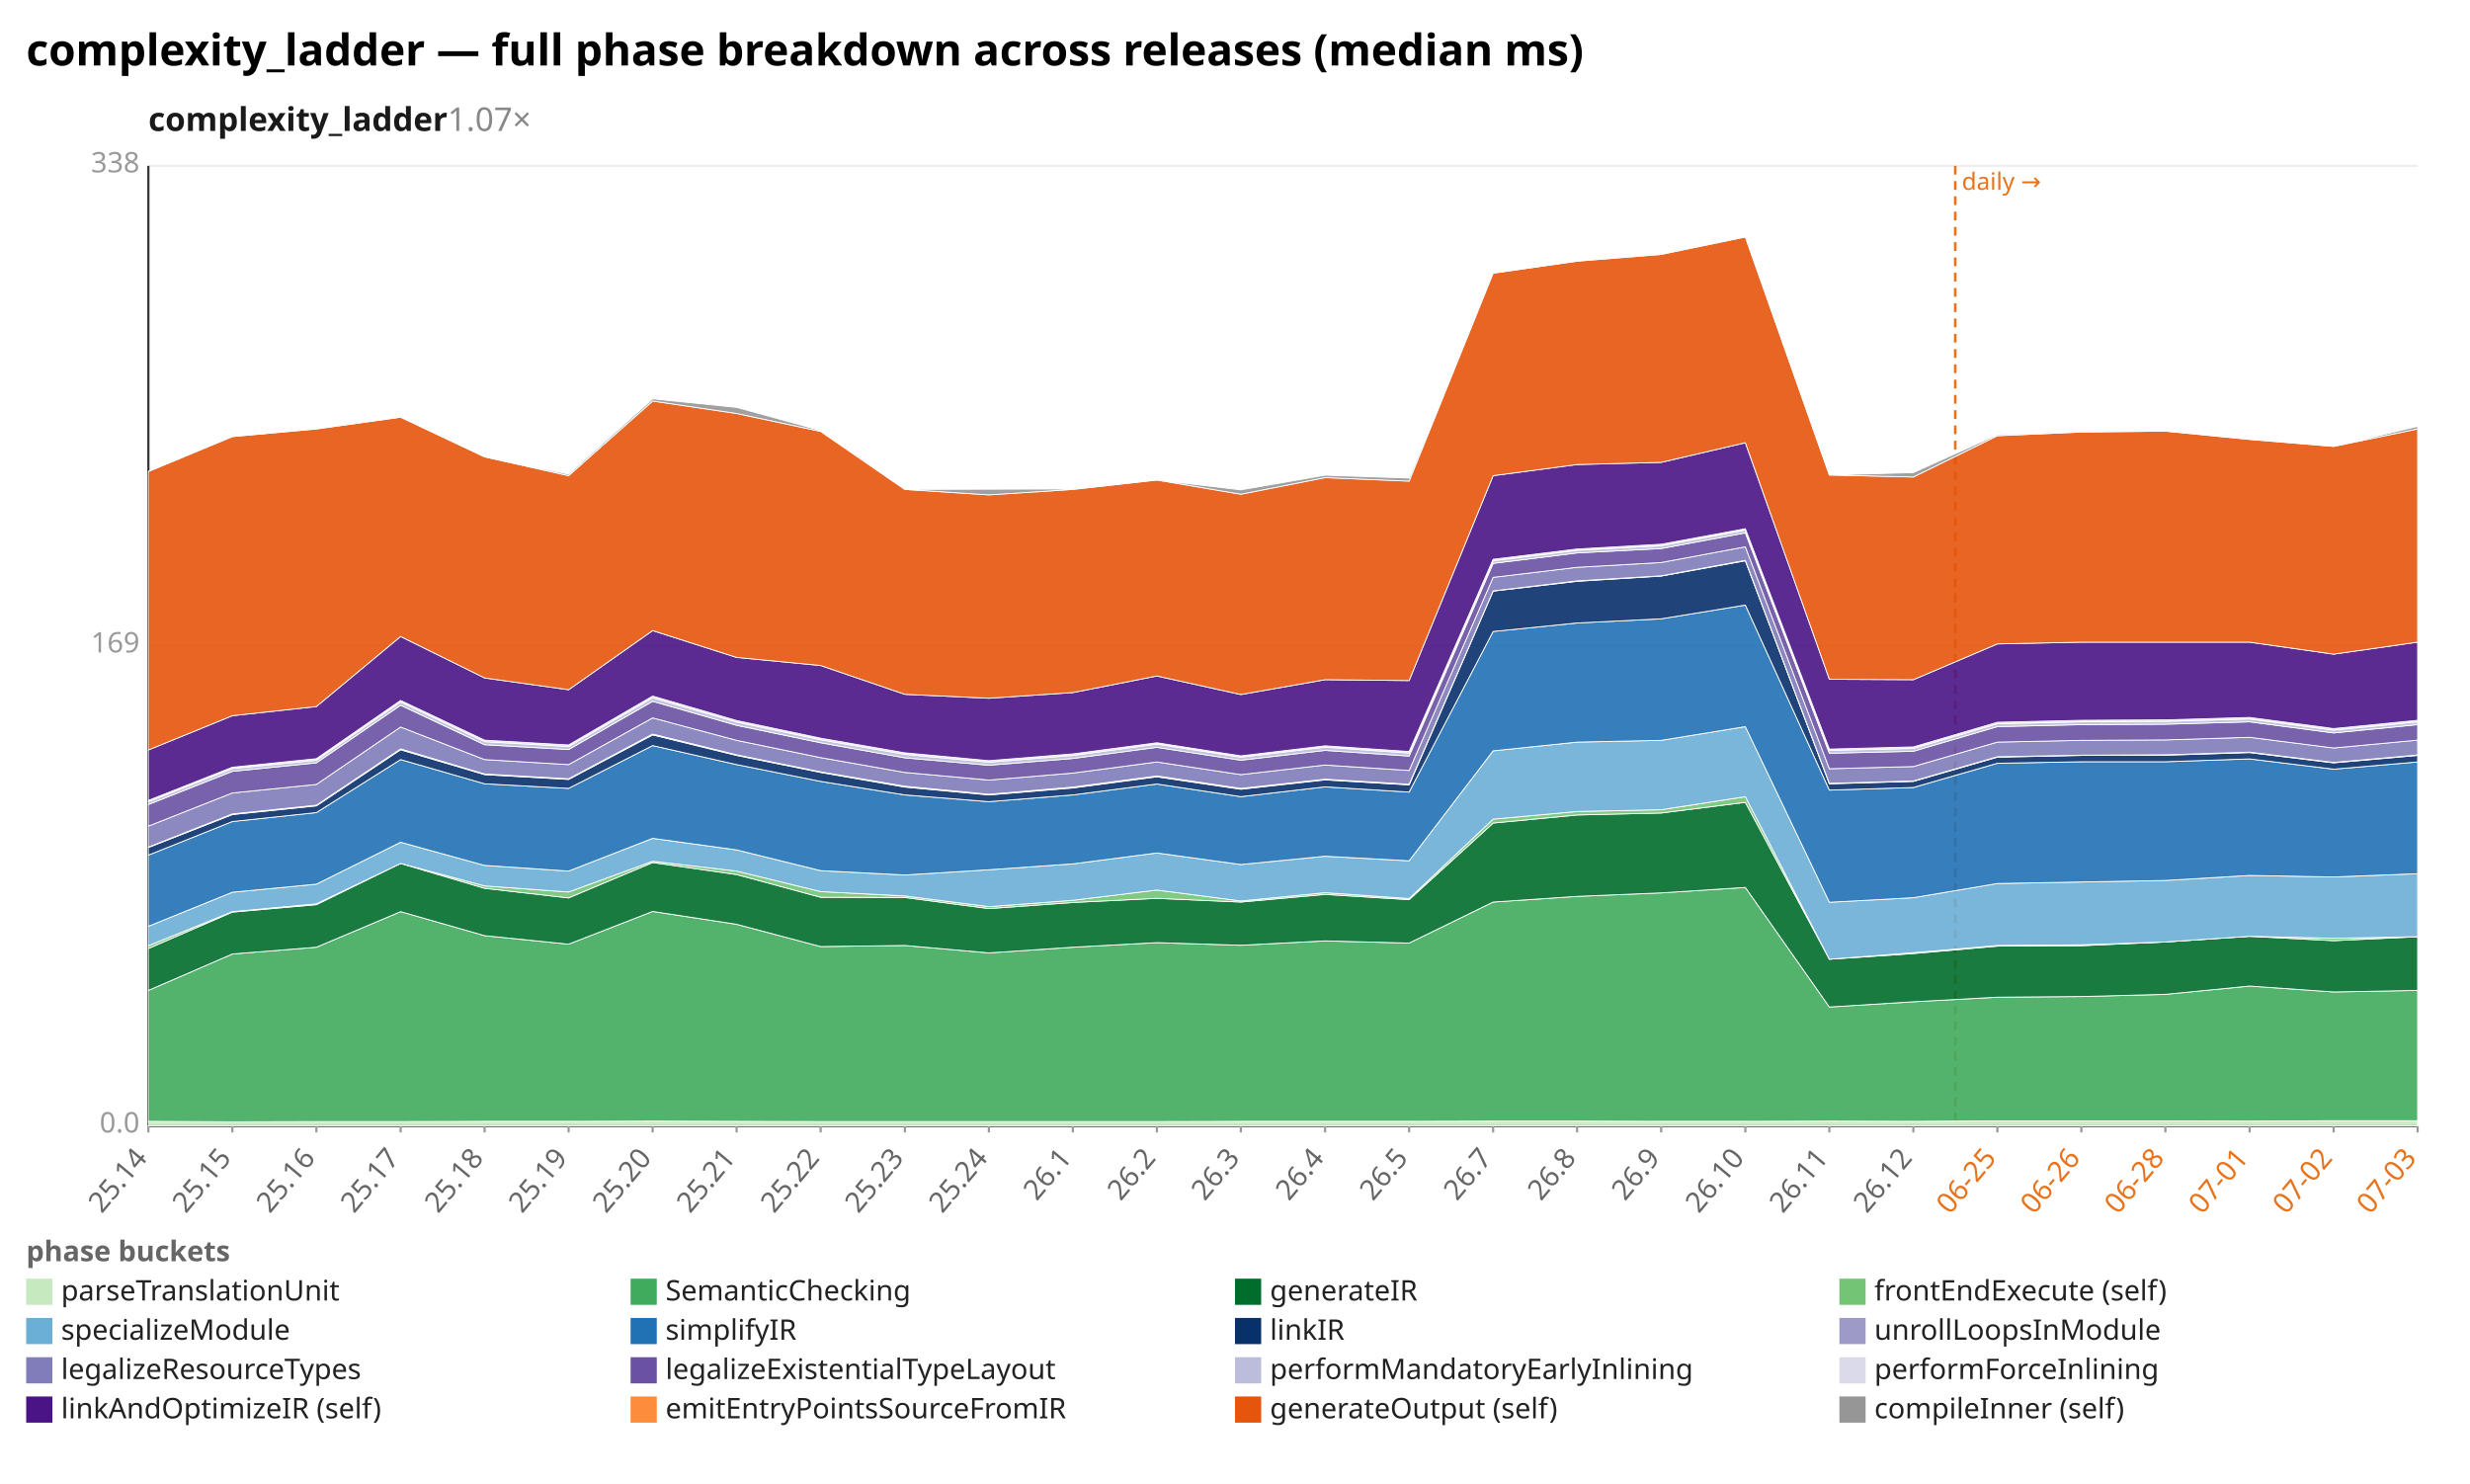
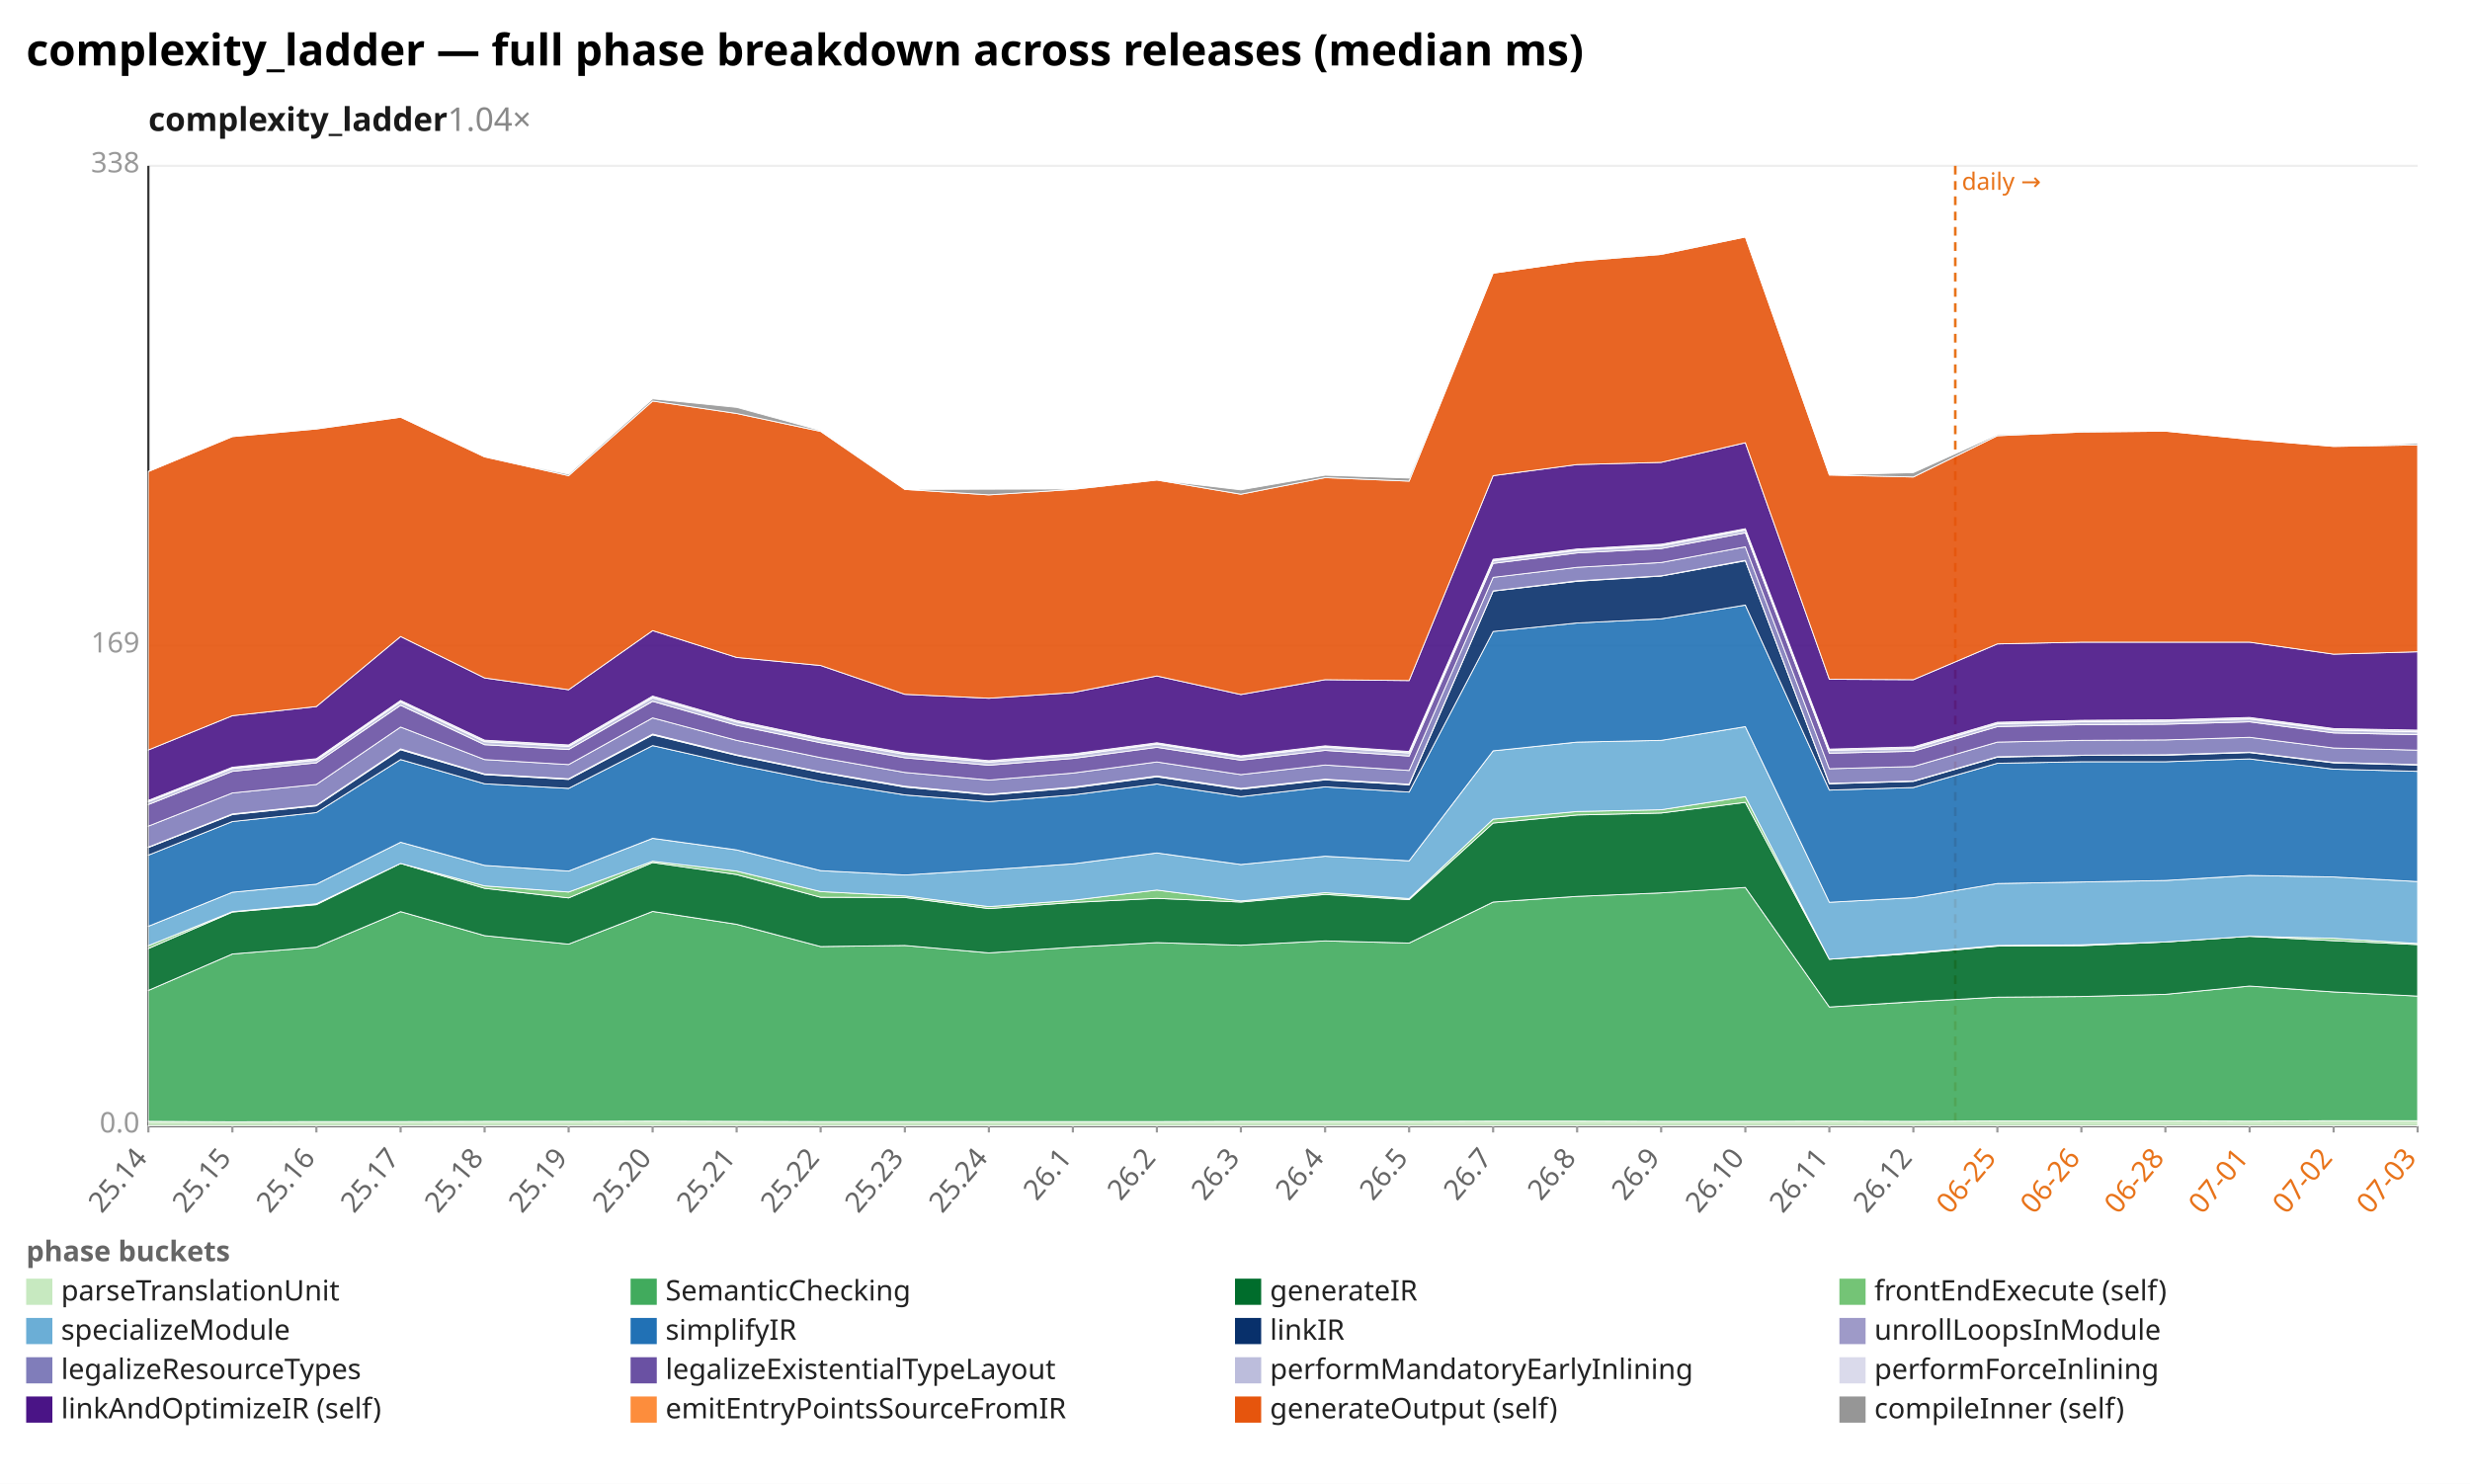
<svg xmlns="http://www.w3.org/2000/svg" width="1132" height="680" viewBox="0 0 1132 680" preserveAspectRatio="xMidYMid meet" font-family="sans-serif" font-size="13">
  <rect width="1132" height="680" fill="white" />
  <text x="12" y="30" font-size="20" font-weight="bold">complexity_ladder — full phase breakdown across releases (median ms)</text>
-   <text x="68" y="60" font-size="15" font-weight="600" fill="#1a1a1a">complexity_ladder<tspan fill="#888" font-weight="400" text-decoration="none">  1.07×</tspan>
+   <text x="68" y="60" font-size="15" font-weight="600" fill="#1a1a1a">complexity_ladder<tspan fill="#888" font-weight="400" text-decoration="none">  1.04×</tspan>
  </text>
  <line x1="68.0" y1="516.0" x2="1108.0" y2="516.0" stroke="#eee" />
  <text x="64.0" y="519.0" text-anchor="end" fill="#999">0.0</text>
  <line x1="68.0" y1="296.0" x2="1108.0" y2="296.0" stroke="#eee" />
  <text x="64.0" y="299.0" text-anchor="end" fill="#999">169</text>
  <line x1="68.0" y1="76.0" x2="1108.0" y2="76.0" stroke="#eee" />
  <text x="64.0" y="79.0" text-anchor="end" fill="#999">338</text>
  <line x1="68.0" y1="76.0" x2="68.0" y2="516.0" stroke="#333" />
  <line x1="68.0" y1="516.0" x2="1108.0" y2="516.0" stroke="#333" />
  <line x1="896.1" y1="76.0" x2="896.1" y2="516.0" stroke="#e8731a" stroke-width="1.2" stroke-dasharray="4 3" />
  <text x="899.1" y="87.0" fill="#e8731a" font-size="11">daily →</text>
  <line x1="68.0" y1="516.0" x2="68.0" y2="519.0" stroke="#999" />
  <text x="68.0" y="531.0" text-anchor="end" fill="#666" transform="rotate(-50 68.0 531.0)">25.14</text>
  <line x1="106.5" y1="516.0" x2="106.5" y2="519.0" stroke="#999" />
  <text x="106.5" y="531.0" text-anchor="end" fill="#666" transform="rotate(-50 106.5 531.0)">25.15</text>
  <line x1="145.0" y1="516.0" x2="145.0" y2="519.0" stroke="#999" />
  <text x="145.0" y="531.0" text-anchor="end" fill="#666" transform="rotate(-50 145.0 531.0)">25.16</text>
  <line x1="183.6" y1="516.0" x2="183.6" y2="519.0" stroke="#999" />
  <text x="183.6" y="531.0" text-anchor="end" fill="#666" transform="rotate(-50 183.6 531.0)">25.17</text>
  <line x1="222.1" y1="516.0" x2="222.1" y2="519.0" stroke="#999" />
  <text x="222.1" y="531.0" text-anchor="end" fill="#666" transform="rotate(-50 222.1 531.0)">25.18</text>
  <line x1="260.6" y1="516.0" x2="260.6" y2="519.0" stroke="#999" />
  <text x="260.6" y="531.0" text-anchor="end" fill="#666" transform="rotate(-50 260.6 531.0)">25.19</text>
  <line x1="299.1" y1="516.0" x2="299.1" y2="519.0" stroke="#999" />
  <text x="299.1" y="531.0" text-anchor="end" fill="#666" transform="rotate(-50 299.1 531.0)">25.20</text>
  <line x1="337.6" y1="516.0" x2="337.6" y2="519.0" stroke="#999" />
  <text x="337.6" y="531.0" text-anchor="end" fill="#666" transform="rotate(-50 337.6 531.0)">25.21</text>
  <line x1="376.1" y1="516.0" x2="376.1" y2="519.0" stroke="#999" />
  <text x="376.1" y="531.0" text-anchor="end" fill="#666" transform="rotate(-50 376.1 531.0)">25.22</text>
  <line x1="414.7" y1="516.0" x2="414.7" y2="519.0" stroke="#999" />
  <text x="414.7" y="531.0" text-anchor="end" fill="#666" transform="rotate(-50 414.7 531.0)">25.23</text>
  <line x1="453.2" y1="516.0" x2="453.2" y2="519.0" stroke="#999" />
  <text x="453.2" y="531.0" text-anchor="end" fill="#666" transform="rotate(-50 453.2 531.0)">25.24</text>
  <line x1="491.7" y1="516.0" x2="491.7" y2="519.0" stroke="#999" />
  <text x="491.7" y="531.0" text-anchor="end" fill="#666" transform="rotate(-50 491.7 531.0)">26.1</text>
  <line x1="530.2" y1="516.0" x2="530.2" y2="519.0" stroke="#999" />
  <text x="530.2" y="531.0" text-anchor="end" fill="#666" transform="rotate(-50 530.2 531.0)">26.2</text>
  <line x1="568.7" y1="516.0" x2="568.7" y2="519.0" stroke="#999" />
  <text x="568.7" y="531.0" text-anchor="end" fill="#666" transform="rotate(-50 568.7 531.0)">26.3</text>
  <line x1="607.3" y1="516.0" x2="607.3" y2="519.0" stroke="#999" />
  <text x="607.3" y="531.0" text-anchor="end" fill="#666" transform="rotate(-50 607.3 531.0)">26.4</text>
  <line x1="645.8" y1="516.0" x2="645.8" y2="519.0" stroke="#999" />
  <text x="645.8" y="531.0" text-anchor="end" fill="#666" transform="rotate(-50 645.8 531.0)">26.5</text>
  <line x1="684.3" y1="516.0" x2="684.3" y2="519.0" stroke="#999" />
  <text x="684.3" y="531.0" text-anchor="end" fill="#666" transform="rotate(-50 684.3 531.0)">26.7</text>
  <line x1="722.8" y1="516.0" x2="722.8" y2="519.0" stroke="#999" />
  <text x="722.8" y="531.0" text-anchor="end" fill="#666" transform="rotate(-50 722.8 531.0)">26.8</text>
  <line x1="761.3" y1="516.0" x2="761.3" y2="519.0" stroke="#999" />
  <text x="761.3" y="531.0" text-anchor="end" fill="#666" transform="rotate(-50 761.3 531.0)">26.9</text>
  <line x1="799.9" y1="516.0" x2="799.9" y2="519.0" stroke="#999" />
  <text x="799.9" y="531.0" text-anchor="end" fill="#666" transform="rotate(-50 799.9 531.0)">26.10</text>
  <line x1="838.4" y1="516.0" x2="838.4" y2="519.0" stroke="#999" />
  <text x="838.4" y="531.0" text-anchor="end" fill="#666" transform="rotate(-50 838.4 531.0)">26.11</text>
  <line x1="876.9" y1="516.0" x2="876.9" y2="519.0" stroke="#999" />
  <text x="876.9" y="531.0" text-anchor="end" fill="#666" transform="rotate(-50 876.9 531.0)">26.12</text>
  <line x1="915.4" y1="516.0" x2="915.4" y2="519.0" stroke="#999" />
  <text x="915.4" y="531.0" text-anchor="end" fill="#e8731a" transform="rotate(-50 915.4 531.0)">06-25</text>
  <line x1="953.9" y1="516.0" x2="953.9" y2="519.0" stroke="#999" />
  <text x="953.9" y="531.0" text-anchor="end" fill="#e8731a" transform="rotate(-50 953.9 531.0)">06-26</text>
  <line x1="992.4" y1="516.0" x2="992.4" y2="519.0" stroke="#999" />
  <text x="992.4" y="531.0" text-anchor="end" fill="#e8731a" transform="rotate(-50 992.4 531.0)">06-28</text>
  <line x1="1031.0" y1="516.0" x2="1031.0" y2="519.0" stroke="#999" />
  <text x="1031.0" y="531.0" text-anchor="end" fill="#e8731a" transform="rotate(-50 1031.0 531.0)">07-01</text>
  <line x1="1069.5" y1="516.0" x2="1069.5" y2="519.0" stroke="#999" />
  <text x="1069.5" y="531.0" text-anchor="end" fill="#e8731a" transform="rotate(-50 1069.5 531.0)">07-02</text>
  <line x1="1108.0" y1="516.0" x2="1108.0" y2="519.0" stroke="#999" />
  <text x="1108.0" y="531.0" text-anchor="end" fill="#e8731a" transform="rotate(-50 1108.0 531.0)">07-03</text>
  <polygon points="68.0,513.9 106.5,514.1 145.0,514.0 183.6,514.0 222.1,513.9 260.6,513.9 299.1,513.8 337.6,513.9 376.1,514.0 414.7,514.0 453.2,514.0 491.7,514.0 530.2,514.0 568.7,513.9 607.3,513.9 645.8,513.9 684.3,513.8 722.8,513.8 761.3,513.9 799.9,513.9 838.4,513.8 876.9,513.9 915.4,513.7 953.9,513.7 992.4,513.7 1031.0,513.8 1069.5,513.6 1108.0,513.6 1108.0,516.0 1069.5,516.0 1031.0,516.0 992.4,516.0 953.9,516.0 915.4,516.0 876.9,516.0 838.4,516.0 799.9,516.0 761.3,516.0 722.8,516.0 684.3,516.0 645.8,516.0 607.3,516.0 568.7,516.0 530.2,516.0 491.7,516.0 453.2,516.0 414.7,516.0 376.1,516.0 337.6,516.0 299.1,516.0 260.6,516.0 222.1,516.0 183.6,516.0 145.0,516.0 106.5,516.0 68.0,516.0" fill="#c7e9c0" fill-opacity="0.9" stroke="#fff" stroke-width="0.4" />
-   <polygon points="68.0,453.9 106.5,437.2 145.0,434.1 183.6,417.8 222.1,428.8 260.6,432.7 299.1,417.7 337.6,423.6 376.1,433.8 414.7,433.3 453.2,436.7 491.7,434.1 530.2,432.0 568.7,433.2 607.3,431.2 645.8,432.2 684.3,413.4 722.8,410.8 761.3,409.2 799.9,406.7 838.4,461.5 876.9,459.1 915.4,457.0 953.9,456.7 992.4,455.7 1031.0,451.9 1069.5,454.6 1108.0,453.9 1108.0,513.6 1069.5,513.6 1031.0,513.8 992.4,513.7 953.9,513.7 915.4,513.7 876.9,513.9 838.4,513.8 799.9,513.9 761.3,513.9 722.8,513.8 684.3,513.8 645.8,513.9 607.3,513.9 568.7,513.9 530.2,514.0 491.7,514.0 453.2,514.0 414.7,514.0 376.1,514.0 337.6,513.9 299.1,513.8 260.6,513.9 222.1,513.9 183.6,514.0 145.0,514.0 106.5,514.1 68.0,513.9" fill="#41ab5d" fill-opacity="0.9" stroke="#fff" stroke-width="0.4" />
-   <polygon points="68.0,434.7 106.5,418.0 145.0,414.6 183.6,395.7 222.1,407.1 260.6,411.5 299.1,395.3 337.6,400.8 376.1,411.2 414.7,411.3 453.2,416.4 491.7,413.6 530.2,411.7 568.7,413.4 607.3,409.9 645.8,412.3 684.3,377.2 722.8,373.5 761.3,372.6 799.9,367.7 838.4,439.6 876.9,437.0 915.4,433.6 953.9,433.4 992.4,431.7 1031.0,429.1 1069.5,431.1 1108.0,429.3 1108.0,453.9 1069.5,454.6 1031.0,451.9 992.4,455.7 953.9,456.7 915.4,457.0 876.9,459.1 838.4,461.5 799.9,406.7 761.3,409.2 722.8,410.8 684.3,413.4 645.8,432.2 607.3,431.2 568.7,433.2 530.2,432.0 491.7,434.1 453.2,436.7 414.7,433.3 376.1,433.8 337.6,423.6 299.1,417.7 260.6,432.7 222.1,428.8 183.6,417.8 145.0,434.1 106.5,437.2 68.0,453.9" fill="#006d2c" fill-opacity="0.9" stroke="#fff" stroke-width="0.4" />
-   <polygon points="68.0,433.4 106.5,417.8 145.0,414.2 183.6,395.7 222.1,406.0 260.6,408.8 299.1,394.7 337.6,399.2 376.1,408.6 414.7,410.6 453.2,415.5 491.7,412.6 530.2,407.9 568.7,412.9 607.3,409.1 645.8,411.8 684.3,375.4 722.8,371.9 761.3,371.1 799.9,365.1 838.4,439.6 876.9,436.6 915.4,433.3 953.9,433.0 992.4,431.7 1031.0,429.1 1069.5,430.0 1108.0,429.3 1108.0,429.3 1069.5,431.1 1031.0,429.1 992.4,431.7 953.9,433.4 915.4,433.6 876.9,437.0 838.4,439.6 799.9,367.7 761.3,372.6 722.8,373.5 684.3,377.2 645.8,412.3 607.3,409.9 568.7,413.4 530.2,411.7 491.7,413.6 453.2,416.4 414.7,411.3 376.1,411.2 337.6,400.8 299.1,395.3 260.6,411.5 222.1,407.1 183.6,395.7 145.0,414.6 106.5,418.0 68.0,434.7" fill="#74c476" fill-opacity="0.9" stroke="#fff" stroke-width="0.4" />
-   <polygon points="68.0,424.5 106.5,408.9 145.0,405.2 183.6,386.0 222.1,396.6 260.6,399.2 299.1,384.2 337.6,389.5 376.1,399.0 414.7,401.0 453.2,398.6 491.7,395.9 530.2,390.9 568.7,396.2 607.3,392.4 645.8,394.5 684.3,344.1 722.8,340.1 761.3,339.3 799.9,333.0 838.4,413.5 876.9,411.4 915.4,404.9 953.9,404.2 992.4,403.5 1031.0,401.2 1069.5,401.9 1108.0,400.4 1108.0,429.3 1069.5,430.0 1031.0,429.1 992.4,431.7 953.9,433.0 915.4,433.3 876.9,436.6 838.4,439.6 799.9,365.1 761.3,371.1 722.8,371.9 684.3,375.4 645.8,411.8 607.3,409.1 568.7,412.9 530.2,407.9 491.7,412.6 453.2,415.5 414.7,410.6 376.1,408.6 337.6,399.2 299.1,394.7 260.6,408.8 222.1,406.0 183.6,395.7 145.0,414.2 106.5,417.8 68.0,433.4" fill="#6baed6" fill-opacity="0.9" stroke="#fff" stroke-width="0.4" />
-   <polygon points="68.0,391.9 106.5,376.5 145.0,372.4 183.6,348.1 222.1,359.2 260.6,361.3 299.1,341.7 337.6,350.4 376.1,358.1 414.7,364.3 453.2,367.4 491.7,364.3 530.2,359.3 568.7,365.1 607.3,360.6 645.8,363.0 684.3,289.4 722.8,285.5 761.3,283.6 799.9,277.3 838.4,362.1 876.9,360.9 915.4,349.8 953.9,349.1 992.4,349.1 1031.0,347.8 1069.5,352.5 1108.0,349.2 1108.0,400.4 1069.5,401.9 1031.0,401.2 992.4,403.5 953.9,404.2 915.4,404.9 876.9,411.4 838.4,413.5 799.9,333.0 761.3,339.3 722.8,340.1 684.3,344.1 645.8,394.5 607.3,392.4 568.7,396.2 530.2,390.9 491.7,395.9 453.2,398.6 414.7,401.0 376.1,399.0 337.6,389.5 299.1,384.2 260.6,399.2 222.1,396.6 183.6,386.0 145.0,405.2 106.5,408.9 68.0,424.5" fill="#2171b5" fill-opacity="0.9" stroke="#fff" stroke-width="0.4" />
-   <polygon points="68.0,388.4 106.5,373.3 145.0,369.3 183.6,343.6 222.1,355.0 260.6,357.2 299.1,336.8 337.6,346.2 376.1,354.0 414.7,360.7 453.2,364.3 491.7,361.1 530.2,356.0 568.7,361.7 607.3,357.4 645.8,359.7 684.3,270.9 722.8,266.4 761.3,264.0 799.9,257.0 838.4,359.2 876.9,358.1 915.4,347.0 953.9,346.2 992.4,346.1 1031.0,344.9 1069.5,349.6 1108.0,346.2 1108.0,349.2 1069.5,352.5 1031.0,347.8 992.4,349.1 953.9,349.1 915.4,349.8 876.9,360.9 838.4,362.1 799.9,277.3 761.3,283.6 722.8,285.5 684.3,289.4 645.8,363.0 607.3,360.6 568.7,365.1 530.2,359.3 491.7,364.3 453.2,367.4 414.7,364.3 376.1,358.1 337.6,350.4 299.1,341.7 260.6,361.3 222.1,359.2 183.6,348.1 145.0,372.4 106.5,376.5 68.0,391.9" fill="#08306b" fill-opacity="0.9" stroke="#fff" stroke-width="0.4" />
-   <polygon points="68.0,388.2 106.5,373.0 145.0,369.0 183.6,343.2 222.1,354.7 260.6,356.9 299.1,336.4 337.6,345.9 376.1,353.7 414.7,360.3 453.2,364.0 491.7,360.7 530.2,355.6 568.7,361.3 607.3,357.1 645.8,359.4 684.3,270.8 722.8,266.2 761.3,263.9 799.9,256.8 838.4,359.0 876.9,357.9 915.4,346.8 953.9,346.1 992.4,345.9 1031.0,344.7 1069.5,349.4 1108.0,346.0 1108.0,346.2 1069.5,349.6 1031.0,344.9 992.4,346.1 953.9,346.2 915.4,347.0 876.9,358.1 838.4,359.2 799.9,257.0 761.3,264.0 722.8,266.4 684.3,270.9 645.8,359.7 607.3,357.4 568.7,361.7 530.2,356.0 491.7,361.1 453.2,364.3 414.7,360.7 376.1,354.0 337.6,346.2 299.1,336.8 260.6,357.2 222.1,355.0 183.6,343.6 145.0,369.3 106.5,373.3 68.0,388.4" fill="#9e9ac8" fill-opacity="0.9" stroke="#fff" stroke-width="0.4" />
-   <polygon points="68.0,378.6 106.5,363.4 145.0,359.5 183.6,333.2 222.1,348.1 260.6,350.4 299.1,329.0 337.6,339.3 376.1,347.2 414.7,354.0 453.2,357.5 491.7,354.3 530.2,349.2 568.7,355.0 607.3,350.6 645.8,353.1 684.3,264.6 722.8,260.0 761.3,257.8 799.9,250.6 838.4,352.3 876.9,351.3 915.4,340.1 953.9,339.3 992.4,339.1 1031.0,337.9 1069.5,342.8 1108.0,339.2 1108.0,346.0 1069.5,349.4 1031.0,344.7 992.4,345.9 953.9,346.1 915.4,346.8 876.9,357.9 838.4,359.0 799.9,256.8 761.3,263.9 722.8,266.2 684.3,270.8 645.8,359.4 607.3,357.1 568.7,361.3 530.2,355.6 491.7,360.7 453.2,364.0 414.7,360.3 376.1,353.7 337.6,345.9 299.1,336.4 260.6,356.9 222.1,354.7 183.6,343.2 145.0,369.0 106.5,373.0 68.0,388.2" fill="#807dba" fill-opacity="0.9" stroke="#fff" stroke-width="0.4" />
-   <polygon points="68.0,368.7 106.5,353.5 145.0,349.6 183.6,323.2 222.1,341.3 260.6,343.5 299.1,321.4 337.6,332.4 376.1,340.4 414.7,347.3 453.2,350.7 491.7,347.6 530.2,342.5 568.7,348.4 607.3,343.9 645.8,346.5 684.3,258.2 722.8,253.4 761.3,251.4 799.9,244.2 838.4,345.2 876.9,344.3 915.4,333.0 953.9,332.1 992.4,331.9 1031.0,330.8 1069.5,335.9 1108.0,332.1 1108.0,339.2 1069.5,342.8 1031.0,337.9 992.4,339.1 953.9,339.3 915.4,340.1 876.9,351.3 838.4,352.3 799.9,250.6 761.3,257.8 722.8,260.0 684.3,264.6 645.8,353.1 607.3,350.6 568.7,355.0 530.2,349.2 491.7,354.3 453.2,357.5 414.7,354.0 376.1,347.2 337.6,339.3 299.1,329.0 260.6,350.4 222.1,348.1 183.6,333.2 145.0,359.5 106.5,363.4 68.0,378.6" fill="#6a51a3" fill-opacity="0.9" stroke="#fff" stroke-width="0.4" />
-   <polygon points="68.0,367.4 106.5,352.2 145.0,348.4 183.6,321.7 222.1,339.9 260.6,342.1 299.1,319.8 337.6,330.9 376.1,339.0 414.7,345.7 453.2,349.3 491.7,346.2 530.2,341.0 568.7,347.0 607.3,342.4 645.8,345.1 684.3,257.0 722.8,252.2 761.3,250.1 799.9,242.9 838.4,343.9 876.9,343.0 915.4,331.7 953.9,330.8 992.4,330.6 1031.0,329.5 1069.5,334.6 1108.0,330.8 1108.0,332.1 1069.5,335.9 1031.0,330.8 992.4,331.9 953.9,332.1 915.4,333.0 876.9,344.3 838.4,345.2 799.9,244.2 761.3,251.4 722.8,253.4 684.3,258.2 645.8,346.5 607.3,343.9 568.7,348.4 530.2,342.5 491.7,347.6 453.2,350.7 414.7,347.3 376.1,340.4 337.6,332.4 299.1,321.4 260.6,343.5 222.1,341.3 183.6,323.2 145.0,349.6 106.5,353.5 68.0,368.7" fill="#bcbddc" fill-opacity="0.9" stroke="#fff" stroke-width="0.4" />
-   <polygon points="68.0,366.8 106.5,351.6 145.0,347.7 183.6,321.0 222.1,339.2 260.6,341.4 299.1,319.0 337.6,330.2 376.1,338.3 414.7,345.0 453.2,348.6 491.7,345.5 530.2,340.4 568.7,346.4 607.3,341.8 645.8,344.4 684.3,256.3 722.8,251.6 761.3,249.4 799.9,242.3 838.4,343.3 876.9,342.3 915.4,331.0 953.9,330.1 992.4,329.9 1031.0,328.8 1069.5,333.9 1108.0,330.1 1108.0,330.8 1069.5,334.6 1031.0,329.5 992.4,330.6 953.9,330.8 915.4,331.7 876.9,343.0 838.4,343.9 799.9,242.9 761.3,250.1 722.8,252.2 684.3,257.0 645.8,345.1 607.3,342.4 568.7,347.0 530.2,341.0 491.7,346.2 453.2,349.3 414.7,345.7 376.1,339.0 337.6,330.9 299.1,319.8 260.6,342.1 222.1,339.9 183.6,321.7 145.0,348.4 106.5,352.2 68.0,367.4" fill="#dadaeb" fill-opacity="0.9" stroke="#fff" stroke-width="0.4" />
-   <polygon points="68.0,343.7 106.5,328.0 145.0,323.8 183.6,291.7 222.1,310.7 260.6,316.1 299.1,289.0 337.6,301.3 376.1,305.0 414.7,318.2 453.2,320.0 491.7,317.4 530.2,309.8 568.7,318.3 607.3,311.5 645.8,311.9 684.3,218.0 722.8,212.9 761.3,211.9 799.9,202.9 838.4,311.3 876.9,311.5 915.4,295.1 953.9,294.3 992.4,294.3 1031.0,294.3 1069.5,299.8 1108.0,294.3 1108.0,330.1 1069.5,333.9 1031.0,328.8 992.4,329.9 953.9,330.1 915.4,331.0 876.9,342.3 838.4,343.3 799.9,242.3 761.3,249.4 722.8,251.6 684.3,256.3 645.8,344.4 607.3,341.8 568.7,346.4 530.2,340.4 491.7,345.5 453.2,348.6 414.7,345.0 376.1,338.3 337.6,330.2 299.1,319.0 260.6,341.4 222.1,339.2 183.6,321.0 145.0,347.7 106.5,351.6 68.0,366.8" fill="#4a1486" fill-opacity="0.9" stroke="#fff" stroke-width="0.4" />
-   <polygon points="68.0,216.1 106.5,200.1 145.0,196.6 183.6,191.2 222.1,209.4 260.6,218.0 299.1,183.8 337.6,189.5 376.1,197.7 414.7,224.3 453.2,226.8 491.7,224.3 530.2,220.0 568.7,226.5 607.3,218.9 645.8,220.5 684.3,125.2 722.8,119.7 761.3,116.6 799.9,108.6 838.4,217.7 876.9,218.6 915.4,199.7 953.9,198.0 992.4,197.6 1031.0,201.4 1069.5,204.6 1108.0,196.6 1108.0,294.3 1069.5,299.8 1031.0,294.3 992.4,294.3 953.9,294.3 915.4,295.1 876.9,311.5 838.4,311.3 799.9,202.9 761.3,211.9 722.8,212.9 684.3,218.0 645.8,311.9 607.3,311.5 568.7,318.3 530.2,309.8 491.7,317.4 453.2,320.0 414.7,318.2 376.1,305.0 337.6,301.3 299.1,289.0 260.6,316.1 222.1,310.7 183.6,291.7 145.0,323.8 106.5,328.0 68.0,343.7" fill="#e6550d" fill-opacity="0.9" stroke="#fff" stroke-width="0.4" />
-   <polygon points="68.0,216.1 106.5,200.1 145.0,196.5 183.6,191.2 222.1,209.4 260.6,217.3 299.1,182.8 337.6,186.7 376.1,197.3 414.7,224.3 453.2,224.2 491.7,224.1 530.2,220.0 568.7,224.5 607.3,217.8 645.8,219.1 684.3,125.2 722.8,119.7 761.3,116.3 799.9,108.6 838.4,217.7 876.9,216.6 915.4,199.2 953.9,197.7 992.4,197.6 1031.0,201.4 1069.5,204.6 1108.0,195.4 1108.0,196.6 1069.5,204.6 1031.0,201.4 992.4,197.6 953.9,198.0 915.4,199.7 876.9,218.6 838.4,217.7 799.9,108.6 761.3,116.6 722.8,119.7 684.3,125.2 645.8,220.5 607.3,218.9 568.7,226.5 530.2,220.0 491.7,224.3 453.2,226.8 414.7,224.3 376.1,197.7 337.6,189.5 299.1,183.8 260.6,218.0 222.1,209.4 183.6,191.2 145.0,196.6 106.5,200.1 68.0,216.1" fill="#969696" fill-opacity="0.9" stroke="#fff" stroke-width="0.4" />
+   <polygon points="68.0,453.9 106.5,437.2 145.0,434.1 183.6,417.8 222.1,428.8 260.6,432.7 299.1,417.7 337.6,423.6 376.1,433.8 414.7,433.3 453.2,436.7 491.7,434.1 530.2,432.0 568.7,433.2 607.3,431.2 645.8,432.2 684.3,413.4 722.8,410.8 761.3,409.2 799.9,406.7 838.4,461.5 876.9,459.1 915.4,457.0 953.9,456.7 992.4,455.7 1031.0,451.9 1069.5,454.6 1108.0,456.5 1108.0,513.6 1069.5,513.6 1031.0,513.8 992.4,513.7 953.9,513.7 915.4,513.7 876.9,513.9 838.4,513.8 799.9,513.9 761.3,513.9 722.8,513.8 684.3,513.8 645.8,513.9 607.3,513.9 568.7,513.9 530.2,514.0 491.7,514.0 453.2,514.0 414.7,514.0 376.1,514.0 337.6,513.9 299.1,513.8 260.6,513.9 222.1,513.9 183.6,514.0 145.0,514.0 106.5,514.1 68.0,513.9" fill="#41ab5d" fill-opacity="0.9" stroke="#fff" stroke-width="0.4" />
+   <polygon points="68.0,434.7 106.5,418.0 145.0,414.6 183.6,395.7 222.1,407.1 260.6,411.5 299.1,395.3 337.6,400.8 376.1,411.2 414.7,411.3 453.2,416.4 491.7,413.6 530.2,411.7 568.7,413.4 607.3,409.9 645.8,412.3 684.3,377.2 722.8,373.5 761.3,372.6 799.9,367.7 838.4,439.6 876.9,437.0 915.4,433.6 953.9,433.4 992.4,431.7 1031.0,429.1 1069.5,431.1 1108.0,432.9 1108.0,456.5 1069.5,454.6 1031.0,451.9 992.4,455.7 953.9,456.7 915.4,457.0 876.9,459.1 838.4,461.5 799.9,406.7 761.3,409.2 722.8,410.8 684.3,413.4 645.8,432.2 607.3,431.2 568.7,433.2 530.2,432.0 491.7,434.1 453.2,436.7 414.7,433.3 376.1,433.8 337.6,423.6 299.1,417.7 260.6,432.7 222.1,428.8 183.6,417.8 145.0,434.1 106.5,437.2 68.0,453.9" fill="#006d2c" fill-opacity="0.9" stroke="#fff" stroke-width="0.4" />
+   <polygon points="68.0,433.4 106.5,417.8 145.0,414.2 183.6,395.7 222.1,406.0 260.6,408.8 299.1,394.7 337.6,399.2 376.1,408.6 414.7,410.6 453.2,415.5 491.7,412.6 530.2,407.9 568.7,412.9 607.3,409.1 645.8,411.8 684.3,375.4 722.8,371.9 761.3,371.1 799.9,365.1 838.4,439.6 876.9,436.6 915.4,433.3 953.9,433.0 992.4,431.7 1031.0,429.1 1069.5,430.0 1108.0,432.4 1108.0,432.9 1069.5,431.1 1031.0,429.1 992.4,431.7 953.9,433.4 915.4,433.6 876.9,437.0 838.4,439.6 799.9,367.7 761.3,372.6 722.8,373.5 684.3,377.2 645.8,412.3 607.3,409.9 568.7,413.4 530.2,411.7 491.7,413.6 453.2,416.4 414.7,411.3 376.1,411.2 337.6,400.8 299.1,395.3 260.6,411.5 222.1,407.1 183.6,395.7 145.0,414.6 106.5,418.0 68.0,434.7" fill="#74c476" fill-opacity="0.9" stroke="#fff" stroke-width="0.4" />
+   <polygon points="68.0,424.5 106.5,408.9 145.0,405.2 183.6,386.0 222.1,396.6 260.6,399.2 299.1,384.2 337.6,389.5 376.1,399.0 414.7,401.0 453.2,398.6 491.7,395.9 530.2,390.9 568.7,396.2 607.3,392.4 645.8,394.5 684.3,344.1 722.8,340.1 761.3,339.3 799.9,333.0 838.4,413.5 876.9,411.4 915.4,404.9 953.9,404.2 992.4,403.5 1031.0,401.2 1069.5,401.9 1108.0,404.0 1108.0,432.4 1069.5,430.0 1031.0,429.1 992.4,431.7 953.9,433.0 915.4,433.3 876.9,436.6 838.4,439.6 799.9,365.1 761.3,371.1 722.8,371.9 684.3,375.4 645.8,411.8 607.3,409.1 568.7,412.9 530.2,407.9 491.7,412.6 453.2,415.5 414.7,410.6 376.1,408.6 337.6,399.2 299.1,394.7 260.6,408.8 222.1,406.0 183.6,395.7 145.0,414.2 106.5,417.8 68.0,433.4" fill="#6baed6" fill-opacity="0.9" stroke="#fff" stroke-width="0.4" />
+   <polygon points="68.0,391.9 106.5,376.5 145.0,372.4 183.6,348.1 222.1,359.2 260.6,361.3 299.1,341.7 337.6,350.4 376.1,358.1 414.7,364.3 453.2,367.4 491.7,364.3 530.2,359.3 568.7,365.1 607.3,360.6 645.8,363.0 684.3,289.4 722.8,285.5 761.3,283.6 799.9,277.3 838.4,362.1 876.9,360.9 915.4,349.8 953.9,349.1 992.4,349.1 1031.0,347.8 1069.5,352.5 1108.0,353.5 1108.0,404.0 1069.5,401.9 1031.0,401.2 992.4,403.5 953.9,404.2 915.4,404.9 876.9,411.4 838.4,413.5 799.9,333.0 761.3,339.3 722.8,340.1 684.3,344.1 645.8,394.5 607.3,392.4 568.7,396.2 530.2,390.9 491.7,395.9 453.2,398.6 414.7,401.0 376.1,399.0 337.6,389.5 299.1,384.2 260.6,399.2 222.1,396.6 183.6,386.0 145.0,405.2 106.5,408.9 68.0,424.5" fill="#2171b5" fill-opacity="0.9" stroke="#fff" stroke-width="0.4" />
+   <polygon points="68.0,388.4 106.5,373.3 145.0,369.3 183.6,343.6 222.1,355.0 260.6,357.2 299.1,336.8 337.6,346.2 376.1,354.0 414.7,360.7 453.2,364.3 491.7,361.1 530.2,356.0 568.7,361.7 607.3,357.4 645.8,359.7 684.3,270.9 722.8,266.4 761.3,264.0 799.9,257.0 838.4,359.2 876.9,358.1 915.4,347.0 953.9,346.2 992.4,346.1 1031.0,344.9 1069.5,349.6 1108.0,350.6 1108.0,353.5 1069.5,352.5 1031.0,347.8 992.4,349.1 953.9,349.1 915.4,349.8 876.9,360.9 838.4,362.1 799.9,277.3 761.3,283.6 722.8,285.5 684.3,289.4 645.8,363.0 607.3,360.6 568.7,365.1 530.2,359.3 491.7,364.3 453.2,367.4 414.7,364.3 376.1,358.1 337.6,350.4 299.1,341.7 260.6,361.3 222.1,359.2 183.6,348.1 145.0,372.4 106.5,376.5 68.0,391.9" fill="#08306b" fill-opacity="0.9" stroke="#fff" stroke-width="0.4" />
+   <polygon points="68.0,388.2 106.5,373.0 145.0,369.0 183.6,343.2 222.1,354.7 260.6,356.9 299.1,336.4 337.6,345.9 376.1,353.7 414.7,360.3 453.2,364.0 491.7,360.7 530.2,355.6 568.7,361.3 607.3,357.1 645.8,359.4 684.3,270.8 722.8,266.2 761.3,263.9 799.9,256.8 838.4,359.0 876.9,357.9 915.4,346.8 953.9,346.1 992.4,345.9 1031.0,344.7 1069.5,349.4 1108.0,350.4 1108.0,350.6 1069.5,349.6 1031.0,344.9 992.4,346.1 953.9,346.2 915.4,347.0 876.9,358.1 838.4,359.2 799.9,257.0 761.3,264.0 722.8,266.4 684.3,270.9 645.8,359.7 607.3,357.4 568.7,361.7 530.2,356.0 491.7,361.1 453.2,364.3 414.7,360.7 376.1,354.0 337.6,346.2 299.1,336.8 260.6,357.2 222.1,355.0 183.6,343.6 145.0,369.3 106.5,373.3 68.0,388.4" fill="#9e9ac8" fill-opacity="0.9" stroke="#fff" stroke-width="0.4" />
+   <polygon points="68.0,378.6 106.5,363.4 145.0,359.5 183.6,333.2 222.1,348.1 260.6,350.4 299.1,329.0 337.6,339.3 376.1,347.2 414.7,354.0 453.2,357.5 491.7,354.3 530.2,349.2 568.7,355.0 607.3,350.6 645.8,353.1 684.3,264.6 722.8,260.0 761.3,257.8 799.9,250.6 838.4,352.3 876.9,351.3 915.4,340.1 953.9,339.3 992.4,339.1 1031.0,337.9 1069.5,342.8 1108.0,343.8 1108.0,350.4 1069.5,349.4 1031.0,344.7 992.4,345.9 953.9,346.1 915.4,346.8 876.9,357.9 838.4,359.0 799.9,256.8 761.3,263.9 722.8,266.2 684.3,270.8 645.8,359.4 607.3,357.1 568.7,361.3 530.2,355.6 491.7,360.7 453.2,364.0 414.7,360.3 376.1,353.7 337.6,345.9 299.1,336.4 260.6,356.9 222.1,354.7 183.6,343.2 145.0,369.0 106.5,373.0 68.0,388.2" fill="#807dba" fill-opacity="0.9" stroke="#fff" stroke-width="0.4" />
+   <polygon points="68.0,368.7 106.5,353.5 145.0,349.6 183.6,323.2 222.1,341.3 260.6,343.5 299.1,321.4 337.6,332.4 376.1,340.4 414.7,347.3 453.2,350.7 491.7,347.6 530.2,342.5 568.7,348.4 607.3,343.9 645.8,346.5 684.3,258.2 722.8,253.4 761.3,251.4 799.9,244.2 838.4,345.2 876.9,344.3 915.4,333.0 953.9,332.1 992.4,331.9 1031.0,330.8 1069.5,335.9 1108.0,336.7 1108.0,343.8 1069.5,342.8 1031.0,337.9 992.4,339.1 953.9,339.3 915.4,340.1 876.9,351.3 838.4,352.3 799.9,250.6 761.3,257.8 722.8,260.0 684.3,264.6 645.8,353.1 607.3,350.6 568.7,355.0 530.2,349.2 491.7,354.3 453.2,357.5 414.7,354.0 376.1,347.2 337.6,339.3 299.1,329.0 260.6,350.4 222.1,348.1 183.6,333.2 145.0,359.5 106.5,363.4 68.0,378.6" fill="#6a51a3" fill-opacity="0.9" stroke="#fff" stroke-width="0.4" />
+   <polygon points="68.0,367.4 106.5,352.2 145.0,348.4 183.6,321.7 222.1,339.9 260.6,342.1 299.1,319.8 337.6,330.9 376.1,339.0 414.7,345.7 453.2,349.3 491.7,346.2 530.2,341.0 568.7,347.0 607.3,342.4 645.8,345.1 684.3,257.0 722.8,252.2 761.3,250.1 799.9,242.9 838.4,343.9 876.9,343.0 915.4,331.7 953.9,330.8 992.4,330.6 1031.0,329.5 1069.5,334.6 1108.0,335.4 1108.0,336.7 1069.5,335.9 1031.0,330.8 992.4,331.9 953.9,332.1 915.4,333.0 876.9,344.3 838.4,345.2 799.9,244.2 761.3,251.4 722.8,253.4 684.3,258.2 645.8,346.5 607.3,343.9 568.7,348.4 530.2,342.5 491.7,347.6 453.2,350.7 414.7,347.3 376.1,340.4 337.6,332.4 299.1,321.4 260.6,343.5 222.1,341.3 183.6,323.2 145.0,349.6 106.5,353.5 68.0,368.7" fill="#bcbddc" fill-opacity="0.9" stroke="#fff" stroke-width="0.4" />
+   <polygon points="68.0,366.8 106.5,351.6 145.0,347.7 183.6,321.0 222.1,339.2 260.6,341.4 299.1,319.0 337.6,330.2 376.1,338.3 414.7,345.0 453.2,348.6 491.7,345.5 530.2,340.4 568.7,346.4 607.3,341.8 645.8,344.4 684.3,256.3 722.8,251.6 761.3,249.4 799.9,242.3 838.4,343.3 876.9,342.3 915.4,331.0 953.9,330.1 992.4,329.9 1031.0,328.8 1069.5,333.9 1108.0,334.6 1108.0,335.4 1069.5,334.6 1031.0,329.5 992.4,330.6 953.9,330.8 915.4,331.7 876.9,343.0 838.4,343.9 799.9,242.9 761.3,250.1 722.8,252.2 684.3,257.0 645.8,345.1 607.3,342.4 568.7,347.0 530.2,341.0 491.7,346.2 453.2,349.3 414.7,345.7 376.1,339.0 337.6,330.9 299.1,319.8 260.6,342.1 222.1,339.9 183.6,321.7 145.0,348.4 106.5,352.2 68.0,367.4" fill="#dadaeb" fill-opacity="0.9" stroke="#fff" stroke-width="0.4" />
+   <polygon points="68.0,343.7 106.5,328.0 145.0,323.8 183.6,291.7 222.1,310.7 260.6,316.1 299.1,289.0 337.6,301.3 376.1,305.0 414.7,318.2 453.2,320.0 491.7,317.4 530.2,309.8 568.7,318.3 607.3,311.5 645.8,311.9 684.3,218.0 722.8,212.9 761.3,211.9 799.9,202.9 838.4,311.3 876.9,311.5 915.4,295.1 953.9,294.3 992.4,294.3 1031.0,294.3 1069.5,299.8 1108.0,298.7 1108.0,334.6 1069.5,333.9 1031.0,328.8 992.4,329.9 953.9,330.1 915.4,331.0 876.9,342.3 838.4,343.3 799.9,242.3 761.3,249.4 722.8,251.6 684.3,256.3 645.8,344.4 607.3,341.8 568.7,346.4 530.2,340.4 491.7,345.5 453.2,348.6 414.7,345.0 376.1,338.3 337.6,330.2 299.1,319.0 260.6,341.4 222.1,339.2 183.6,321.0 145.0,347.7 106.5,351.6 68.0,366.8" fill="#4a1486" fill-opacity="0.9" stroke="#fff" stroke-width="0.4" />
+   <polygon points="68.0,216.1 106.5,200.1 145.0,196.6 183.6,191.2 222.1,209.4 260.6,218.0 299.1,183.8 337.6,189.5 376.1,197.7 414.7,224.3 453.2,226.8 491.7,224.3 530.2,220.0 568.7,226.5 607.3,218.9 645.8,220.5 684.3,125.2 722.8,119.7 761.3,116.6 799.9,108.6 838.4,217.7 876.9,218.6 915.4,199.7 953.9,198.0 992.4,197.6 1031.0,201.4 1069.5,204.6 1108.0,203.9 1108.0,298.7 1069.5,299.8 1031.0,294.3 992.4,294.3 953.9,294.3 915.4,295.1 876.9,311.5 838.4,311.3 799.9,202.9 761.3,211.9 722.8,212.9 684.3,218.0 645.8,311.9 607.3,311.5 568.7,318.3 530.2,309.8 491.7,317.4 453.2,320.0 414.7,318.2 376.1,305.0 337.6,301.3 299.1,289.0 260.6,316.1 222.1,310.7 183.6,291.7 145.0,323.8 106.5,328.0 68.0,343.7" fill="#e6550d" fill-opacity="0.9" stroke="#fff" stroke-width="0.4" />
+   <polygon points="68.0,216.1 106.5,200.1 145.0,196.5 183.6,191.2 222.1,209.4 260.6,217.3 299.1,182.8 337.6,186.7 376.1,197.3 414.7,224.3 453.2,224.2 491.7,224.1 530.2,220.0 568.7,224.5 607.3,217.8 645.8,219.1 684.3,125.2 722.8,119.7 761.3,116.3 799.9,108.6 838.4,217.7 876.9,216.6 915.4,199.2 953.9,197.7 992.4,197.6 1031.0,201.4 1069.5,204.6 1108.0,203.2 1108.0,203.9 1069.5,204.6 1031.0,201.4 992.4,197.6 953.9,198.0 915.4,199.7 876.9,218.6 838.4,217.7 799.9,108.6 761.3,116.6 722.8,119.7 684.3,125.2 645.8,220.5 607.3,218.9 568.7,226.5 530.2,220.0 491.7,224.3 453.2,226.8 414.7,224.3 376.1,197.7 337.6,189.5 299.1,183.8 260.6,218.0 222.1,209.4 183.6,191.2 145.0,196.6 106.5,200.1 68.0,216.1" fill="#969696" fill-opacity="0.9" stroke="#fff" stroke-width="0.4" />
  <text x="12" y="578" fill="#666" font-weight="600">phase buckets</text>
  <rect x="12" y="586" width="12" height="12" fill="#c7e9c0" />
  <text x="28" y="596" fill="#222">parseTranslationUnit</text>
  <rect x="289" y="586" width="12" height="12" fill="#41ab5d" />
  <text x="305" y="596" fill="#222">SemanticChecking</text>
  <rect x="566" y="586" width="12" height="12" fill="#006d2c" />
  <text x="582" y="596" fill="#222">generateIR</text>
  <rect x="843" y="586" width="12" height="12" fill="#74c476" />
  <text x="859" y="596" fill="#222">frontEndExecute (self)</text>
  <rect x="12" y="604" width="12" height="12" fill="#6baed6" />
  <text x="28" y="614" fill="#222">specializeModule</text>
  <rect x="289" y="604" width="12" height="12" fill="#2171b5" />
  <text x="305" y="614" fill="#222">simplifyIR</text>
  <rect x="566" y="604" width="12" height="12" fill="#08306b" />
  <text x="582" y="614" fill="#222">linkIR</text>
  <rect x="843" y="604" width="12" height="12" fill="#9e9ac8" />
  <text x="859" y="614" fill="#222">unrollLoopsInModule</text>
  <rect x="12" y="622" width="12" height="12" fill="#807dba" />
  <text x="28" y="632" fill="#222">legalizeResourceTypes</text>
  <rect x="289" y="622" width="12" height="12" fill="#6a51a3" />
  <text x="305" y="632" fill="#222">legalizeExistentialTypeLayout</text>
  <rect x="566" y="622" width="12" height="12" fill="#bcbddc" />
  <text x="582" y="632" fill="#222">performMandatoryEarlyInlining</text>
  <rect x="843" y="622" width="12" height="12" fill="#dadaeb" />
  <text x="859" y="632" fill="#222">performForceInlining</text>
  <rect x="12" y="640" width="12" height="12" fill="#4a1486" />
  <text x="28" y="650" fill="#222">linkAndOptimizeIR (self)</text>
  <rect x="289" y="640" width="12" height="12" fill="#fd8d3c" />
  <text x="305" y="650" fill="#222">emitEntryPointsSourceFromIR</text>
  <rect x="566" y="640" width="12" height="12" fill="#e6550d" />
  <text x="582" y="650" fill="#222">generateOutput (self)</text>
  <rect x="843" y="640" width="12" height="12" fill="#969696" />
  <text x="859" y="650" fill="#222">compileInner (self)</text>
</svg>
